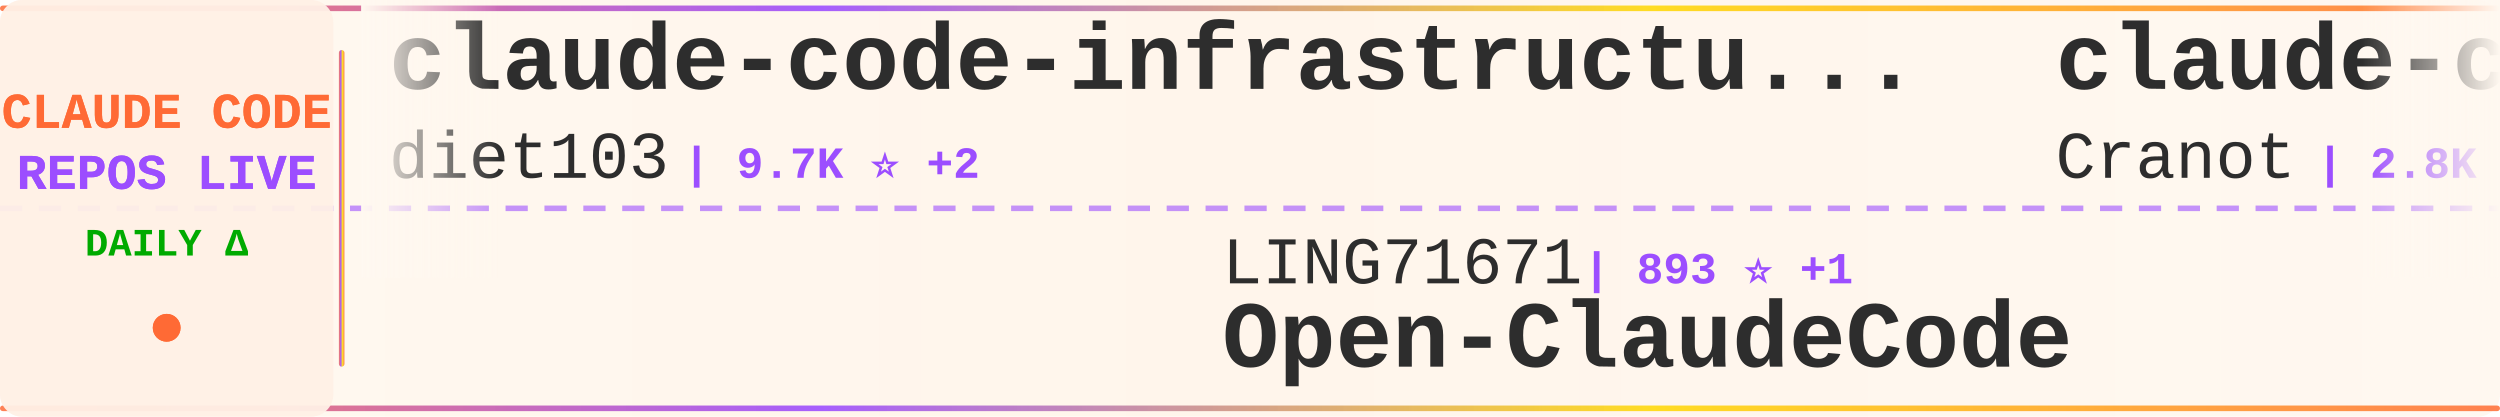
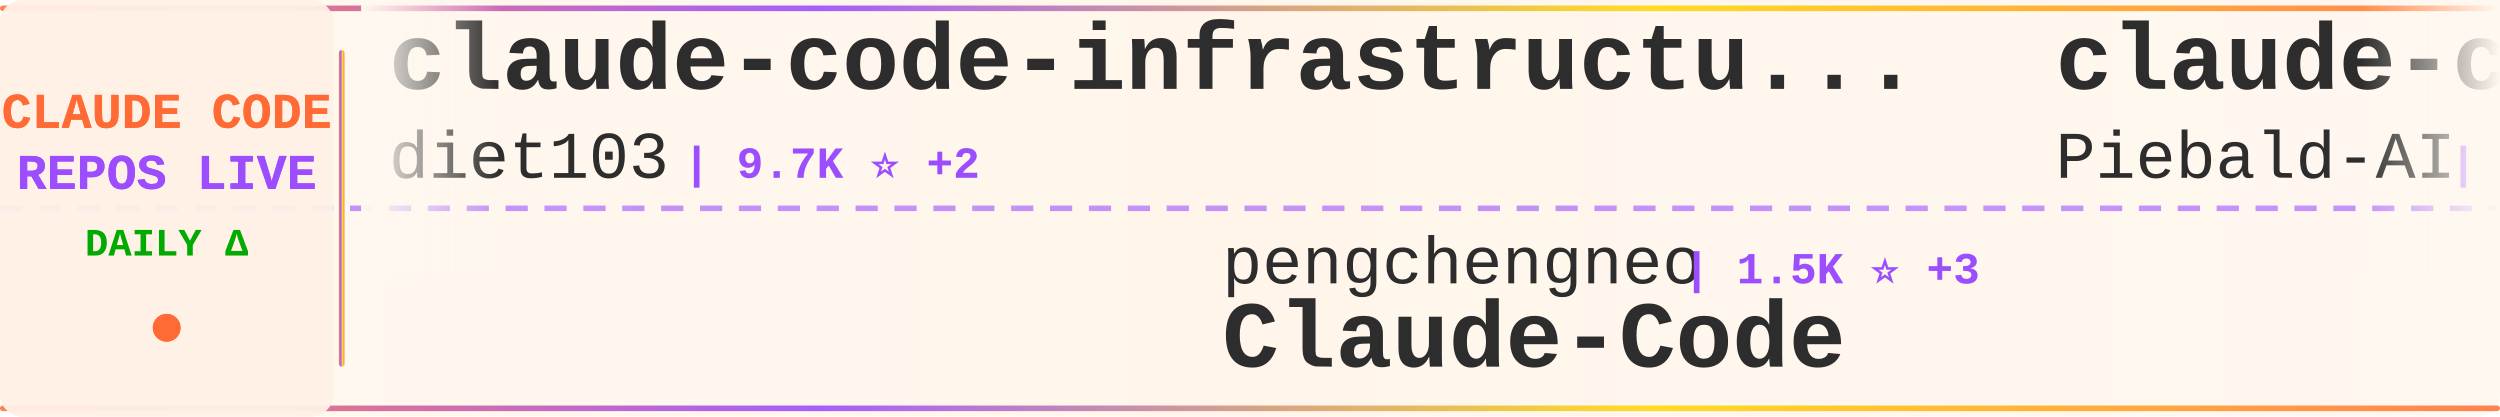
<svg xmlns="http://www.w3.org/2000/svg" width="900" height="150">
  <defs>
    <linearGradient id="tickerBg" x1="0%" y1="0%" x2="100%" y2="0%">
      <stop offset="0%" style="stop-color:#fff8f0;stop-opacity:0.98" />
      <stop offset="50%" style="stop-color:#fff5eb;stop-opacity:1" />
      <stop offset="100%" style="stop-color:#fff8f0;stop-opacity:0.98" />
    </linearGradient>
    <linearGradient id="borderGrad" x1="0%" y1="0%" x2="100%" y2="0%">
      <stop offset="0%" style="stop-color:#FF6B35;stop-opacity:0.85">
        <animate attributeName="stop-opacity" values="0.85;1;0.85" dur="2s" repeatCount="indefinite" />
      </stop>
      <stop offset="33%" style="stop-color:#9C4EFF;stop-opacity:0.9">
        <animate attributeName="stop-opacity" values="0.9;1;0.9" dur="2.2s" repeatCount="indefinite" />
      </stop>
      <stop offset="66%" style="stop-color:#FFD700;stop-opacity:0.85">
        <animate attributeName="stop-opacity" values="0.85;1;0.85" dur="1.8s" repeatCount="indefinite" />
      </stop>
      <stop offset="100%" style="stop-color:#FF6B35;stop-opacity:0.85">
        <animate attributeName="stop-opacity" values="0.85;1;0.85" dur="2s" repeatCount="indefinite" />
      </stop>
    </linearGradient>
    <filter id="textGlow">
      <feGaussianBlur stdDeviation="0.15" result="coloredBlur" />
      <feMerge>
        <feMergeNode in="coloredBlur" />
        <feMergeNode in="SourceGraphic" />
      </feMerge>
    </filter>
    <filter id="metricGlow">
      <feGaussianBlur stdDeviation="0.2" result="coloredBlur" />
      <feMerge>
        <feMergeNode in="coloredBlur" />
        <feMergeNode in="SourceGraphic" />
      </feMerge>
    </filter>
    <linearGradient id="leftFade" x1="0%" y1="0%" x2="100%" y2="0%">
      <stop offset="0%" style="stop-color:#fff8f0;stop-opacity:1" />
      <stop offset="100%" style="stop-color:#fff8f0;stop-opacity:0" />
    </linearGradient>
    <linearGradient id="rightFade" x1="0%" y1="0%" x2="100%" y2="0%">
      <stop offset="0%" style="stop-color:#fff8f0;stop-opacity:0" />
      <stop offset="100%" style="stop-color:#fff8f0;stop-opacity:1" />
    </linearGradient>
  </defs>
  <rect width="900" height="150" fill="url(#tickerBg)" rx="8" />
  <rect x="0" y="2" width="900" height="2" fill="url(#borderGrad)" rx="1" />
  <rect x="0" y="146" width="900" height="2" fill="url(#borderGrad)" rx="1" />
  <line x1="0" y1="75" x2="900" y2="75" stroke="#9C4EFF" stroke-width="2" stroke-dasharray="8 6" opacity="0.6" />
  <rect x="0" y="0" width="120" height="150" fill="#fff0e6" opacity="0.95" rx="8" />
  <text x="60" y="46" font-family="'Courier New', monospace" font-size="18" font-weight="bold" fill="#FF6B35" text-anchor="middle" filter="url(#textGlow)">
    CLAUDE CODE
  </text>
  <text x="60" y="68" font-family="'Courier New', monospace" font-size="18" font-weight="bold" fill="#9C4EFF" text-anchor="middle" filter="url(#textGlow)">
    REPOS LIVE
  </text>
  <text x="60" y="92" font-family="'Courier New', monospace" font-size="14" font-weight="bold" fill="#00aa00" text-anchor="middle">
    DAILY Δ
  </text>
  <circle cx="60" cy="118" r="5" fill="#FF6B35" filter="url(#metricGlow)">
    <animate attributeName="r" values="4;6;4" dur="1.5s" repeatCount="indefinite" />
    <animate attributeName="opacity" values="0.6;1;0.6" dur="1.5s" repeatCount="indefinite" />
  </circle>
  <rect x="122" y="18" width="2" height="114" fill="url(#borderGrad)" rx="1" />
  <clipPath id="tickerClip">
    <rect x="130" y="0" width="770" height="150" />
  </clipPath>
  <g clip-path="url(#tickerClip)">
    <g id="tickerItems">
      <animateTransform attributeName="transform" attributeType="XML" type="translate" from="0 0" to="-3000 0" dur="54s" repeatCount="indefinite" />
      <g transform="translate(0, 0)">
        <text x="140" y="32" font-family="'Courier New', monospace" font-size="34" font-weight="bold" fill="#2d2d2d">claude-code-infrastructu...</text>
        <text x="140" y="64" font-family="'Courier New', monospace" font-size="24" font-weight="normal" fill="#2d2d2d" opacity="1.0">diet103</text>
        <text x="246" y="64" font-family="'Courier New', monospace" font-size="16" font-weight="bold" fill="#9C4EFF"> | 9.7K ⭐ +2</text>
      </g>
      <g transform="translate(300, 0)">
-         <text x="140" y="102" font-family="'Courier New', monospace" font-size="24" font-weight="normal" fill="#2d2d2d" opacity="1.0">LING71671</text>
-         <text x="270" y="102" font-family="'Courier New', monospace" font-size="16" font-weight="bold" fill="#9C4EFF"> | 893 ⭐ +1</text>
-         <text x="140" y="132" font-family="'Courier New', monospace" font-size="34" font-weight="bold" fill="#2d2d2d">Open-ClaudeCode</text>
+         <text x="140" y="102" font-family="'Courier New', monospace" font-size="24" font-weight="normal" fill="#2d2d2d" opacity="1.0">pengchengneo</text>
+         <text x="306" y="102" font-family="'Courier New', monospace" font-size="16" font-weight="bold" fill="#9C4EFF"> | 1.5K ⭐ +3</text>
+         <text x="140" y="132" font-family="'Courier New', monospace" font-size="34" font-weight="bold" fill="#2d2d2d">Claude-Code</text>
      </g>
      <g transform="translate(600, 0)">
-         <text x="140" y="32" font-family="'Courier New', monospace" font-size="34" font-weight="bold" fill="#2d2d2d">claude-code-guide</text>
-         <text x="140" y="64" font-family="'Courier New', monospace" font-size="24" font-weight="normal" fill="#2d2d2d" opacity="1.0">Cranot</text>
-         <text x="234" y="64" font-family="'Courier New', monospace" font-size="16" font-weight="bold" fill="#9C4EFF"> | 2.8K ⭐</text>
+         <text x="140" y="32" font-family="'Courier New', monospace" font-size="34" font-weight="bold" fill="#2d2d2d">claude-code-system-promp...</text>
+         <text x="140" y="64" font-family="'Courier New', monospace" font-size="24" font-weight="normal" fill="#2d2d2d" opacity="1.0">Piebald-AI</text>
+         <text x="282" y="64" font-family="'Courier New', monospace" font-size="16" font-weight="bold" fill="#9C4EFF"> | 11.2K ⭐ +26</text>
      </g>
      <g transform="translate(900, 0)">
-         <text x="140" y="102" font-family="'Courier New', monospace" font-size="24" font-weight="normal" fill="#2d2d2d" opacity="1.0">feiskyer</text>
-         <text x="258" y="102" font-family="'Courier New', monospace" font-size="16" font-weight="bold" fill="#9C4EFF"> | 1.6K ⭐ +2</text>
-         <text x="140" y="132" font-family="'Courier New', monospace" font-size="34" font-weight="bold" fill="#2d2d2d">claude-code-settings</text>
+         <text x="140" y="102" font-family="'Courier New', monospace" font-size="24" font-weight="normal" fill="#2d2d2d" opacity="1.0">edmund-io</text>
+         <text x="270" y="102" font-family="'Courier New', monospace" font-size="16" font-weight="bold" fill="#9C4EFF"> | 1.5K ⭐</text>
+         <text x="140" y="132" font-family="'Courier New', monospace" font-size="34" font-weight="bold" fill="#2d2d2d">edmunds-claude-code</text>
      </g>
      <g transform="translate(1200, 0)">
-         <text x="140" y="32" font-family="'Courier New', monospace" font-size="34" font-weight="bold" fill="#2d2d2d">claude-code</text>
-         <text x="140" y="64" font-family="'Courier New', monospace" font-size="24" font-weight="normal" fill="#2d2d2d" opacity="1.0">xorespesp</text>
-         <text x="270" y="64" font-family="'Courier New', monospace" font-size="16" font-weight="bold" fill="#9C4EFF"> | 228 ⭐ +1</text>
+         <text x="140" y="32" font-family="'Courier New', monospace" font-size="34" font-weight="bold" fill="#2d2d2d">claude-code-action</text>
+         <text x="140" y="64" font-family="'Courier New', monospace" font-size="24" font-weight="normal" fill="#2d2d2d" opacity="1.0">anthropics</text>
+         <text x="282" y="64" font-family="'Courier New', monospace" font-size="16" font-weight="bold" fill="#9C4EFF"> | 8.1K ⭐ +13</text>
      </g>
      <g transform="translate(1500, 0)">
-         <text x="140" y="102" font-family="'Courier New', monospace" font-size="24" font-weight="normal" fill="#2d2d2d" opacity="1.0">andrew-kramer-inno</text>
-         <text x="378" y="102" font-family="'Courier New', monospace" font-size="16" font-weight="bold" fill="#9C4EFF"> | 590 ⭐</text>
-         <text x="140" y="132" font-family="'Courier New', monospace" font-size="34" font-weight="bold" fill="#2d2d2d">claude-code-source-build</text>
+         <text x="140" y="102" font-family="'Courier New', monospace" font-size="24" font-weight="normal" fill="#2d2d2d" opacity="1.0">freestylefly</text>
+         <text x="306" y="102" font-family="'Courier New', monospace" font-size="16" font-weight="bold" fill="#9C4EFF"> | 126 ⭐</text>
+         <text x="140" y="132" font-family="'Courier New', monospace" font-size="34" font-weight="bold" fill="#2d2d2d">claude-code</text>
      </g>
      <g transform="translate(1800, 0)">
-         <text x="140" y="32" font-family="'Courier New', monospace" font-size="34" font-weight="bold" fill="#2d2d2d">ClaudeCodeAgents</text>
-         <text x="140" y="64" font-family="'Courier New', monospace" font-size="24" font-weight="normal" fill="#2d2d2d" opacity="1.0">darcyegb</text>
-         <text x="258" y="64" font-family="'Courier New', monospace" font-size="16" font-weight="bold" fill="#9C4EFF"> | 731 ⭐ +1</text>
+         <text x="140" y="32" font-family="'Courier New', monospace" font-size="34" font-weight="bold" fill="#2d2d2d">claude-code</text>
+         <text x="140" y="64" font-family="'Courier New', monospace" font-size="24" font-weight="normal" fill="#2d2d2d" opacity="1.0">isboyjc</text>
+         <text x="246" y="64" font-family="'Courier New', monospace" font-size="16" font-weight="bold" fill="#9C4EFF"> | 159 ⭐</text>
      </g>
      <g transform="translate(2100, 0)">
-         <text x="140" y="102" font-family="'Courier New', monospace" font-size="24" font-weight="normal" fill="#2d2d2d" opacity="1.0">repowise-dev</text>
-         <text x="306" y="102" font-family="'Courier New', monospace" font-size="16" font-weight="bold" fill="#9C4EFF"> | 1.1K ⭐ +2</text>
-         <text x="140" y="132" font-family="'Courier New', monospace" font-size="34" font-weight="bold" fill="#2d2d2d">claude-code-prompts</text>
+         <text x="140" y="102" font-family="'Courier New', monospace" font-size="24" font-weight="normal" fill="#2d2d2d" opacity="1.0">Chachamaru127</text>
+         <text x="318" y="102" font-family="'Courier New', monospace" font-size="16" font-weight="bold" fill="#9C4EFF"> | 2.8K ⭐ +9</text>
+         <text x="140" y="132" font-family="'Courier New', monospace" font-size="34" font-weight="bold" fill="#2d2d2d">claude-code-harness</text>
      </g>
      <g transform="translate(2400, 0)">
-         <text x="140" y="32" font-family="'Courier New', monospace" font-size="34" font-weight="bold" fill="#2d2d2d">Claude-Code</text>
-         <text x="140" y="64" font-family="'Courier New', monospace" font-size="24" font-weight="normal" fill="#2d2d2d" opacity="1.0">KPR111</text>
-         <text x="234" y="64" font-family="'Courier New', monospace" font-size="16" font-weight="bold" fill="#9C4EFF"> | 18 ⭐</text>
+         <text x="140" y="32" font-family="'Courier New', monospace" font-size="34" font-weight="bold" fill="#2d2d2d">how-claude-code-works</text>
+         <text x="140" y="64" font-family="'Courier New', monospace" font-size="24" font-weight="normal" fill="#2d2d2d" opacity="1.0">Windy3f3f3f3f</text>
+         <text x="318" y="64" font-family="'Courier New', monospace" font-size="16" font-weight="bold" fill="#9C4EFF"> | 2.7K ⭐ +8</text>
      </g>
      <g transform="translate(2700, 0)">
-         <text x="140" y="102" font-family="'Courier New', monospace" font-size="24" font-weight="normal" fill="#2d2d2d" opacity="1.0">oboard</text>
-         <text x="234" y="102" font-family="'Courier New', monospace" font-size="16" font-weight="bold" fill="#9C4EFF"> | 3.2K ⭐ +2</text>
-         <text x="140" y="132" font-family="'Courier New', monospace" font-size="34" font-weight="bold" fill="#2d2d2d">claude-code-rev</text>
+         <text x="140" y="102" font-family="'Courier New', monospace" font-size="24" font-weight="normal" fill="#2d2d2d" opacity="1.0">Pimzino</text>
+         <text x="246" y="102" font-family="'Courier New', monospace" font-size="16" font-weight="bold" fill="#9C4EFF"> | 3.8K ⭐ +1</text>
+         <text x="140" y="132" font-family="'Courier New', monospace" font-size="34" font-weight="bold" fill="#2d2d2d">claude-code-spec-workflo...</text>
      </g>
      <g transform="translate(3000, 0)">
        <text x="140" y="32" font-family="'Courier New', monospace" font-size="34" font-weight="bold" fill="#2d2d2d">claude-code-infrastructu...</text>
        <text x="140" y="64" font-family="'Courier New', monospace" font-size="24" font-weight="normal" fill="#2d2d2d" opacity="1.0">diet103</text>
        <text x="246" y="64" font-family="'Courier New', monospace" font-size="16" font-weight="bold" fill="#9C4EFF"> | 9.7K ⭐ +2</text>
      </g>
      <g transform="translate(3300, 0)">
-         <text x="140" y="102" font-family="'Courier New', monospace" font-size="24" font-weight="normal" fill="#2d2d2d" opacity="1.0">LING71671</text>
-         <text x="270" y="102" font-family="'Courier New', monospace" font-size="16" font-weight="bold" fill="#9C4EFF"> | 893 ⭐ +1</text>
-         <text x="140" y="132" font-family="'Courier New', monospace" font-size="34" font-weight="bold" fill="#2d2d2d">Open-ClaudeCode</text>
+         <text x="140" y="102" font-family="'Courier New', monospace" font-size="24" font-weight="normal" fill="#2d2d2d" opacity="1.0">pengchengneo</text>
+         <text x="306" y="102" font-family="'Courier New', monospace" font-size="16" font-weight="bold" fill="#9C4EFF"> | 1.5K ⭐ +3</text>
+         <text x="140" y="132" font-family="'Courier New', monospace" font-size="34" font-weight="bold" fill="#2d2d2d">Claude-Code</text>
      </g>
      <g transform="translate(3600, 0)">
-         <text x="140" y="32" font-family="'Courier New', monospace" font-size="34" font-weight="bold" fill="#2d2d2d">claude-code-guide</text>
-         <text x="140" y="64" font-family="'Courier New', monospace" font-size="24" font-weight="normal" fill="#2d2d2d" opacity="1.0">Cranot</text>
-         <text x="234" y="64" font-family="'Courier New', monospace" font-size="16" font-weight="bold" fill="#9C4EFF"> | 2.8K ⭐</text>
+         <text x="140" y="32" font-family="'Courier New', monospace" font-size="34" font-weight="bold" fill="#2d2d2d">claude-code-system-promp...</text>
+         <text x="140" y="64" font-family="'Courier New', monospace" font-size="24" font-weight="normal" fill="#2d2d2d" opacity="1.0">Piebald-AI</text>
+         <text x="282" y="64" font-family="'Courier New', monospace" font-size="16" font-weight="bold" fill="#9C4EFF"> | 11.2K ⭐ +26</text>
      </g>
      <g transform="translate(3900, 0)">
-         <text x="140" y="102" font-family="'Courier New', monospace" font-size="24" font-weight="normal" fill="#2d2d2d" opacity="1.0">feiskyer</text>
-         <text x="258" y="102" font-family="'Courier New', monospace" font-size="16" font-weight="bold" fill="#9C4EFF"> | 1.6K ⭐ +2</text>
-         <text x="140" y="132" font-family="'Courier New', monospace" font-size="34" font-weight="bold" fill="#2d2d2d">claude-code-settings</text>
+         <text x="140" y="102" font-family="'Courier New', monospace" font-size="24" font-weight="normal" fill="#2d2d2d" opacity="1.0">edmund-io</text>
+         <text x="270" y="102" font-family="'Courier New', monospace" font-size="16" font-weight="bold" fill="#9C4EFF"> | 1.5K ⭐</text>
+         <text x="140" y="132" font-family="'Courier New', monospace" font-size="34" font-weight="bold" fill="#2d2d2d">edmunds-claude-code</text>
      </g>
    </g>
  </g>
  <rect x="130" y="0" width="50" height="100" fill="url(#leftFade)" />
  <rect x="850" y="0" width="50" height="100" fill="url(#rightFade)" />
</svg>
